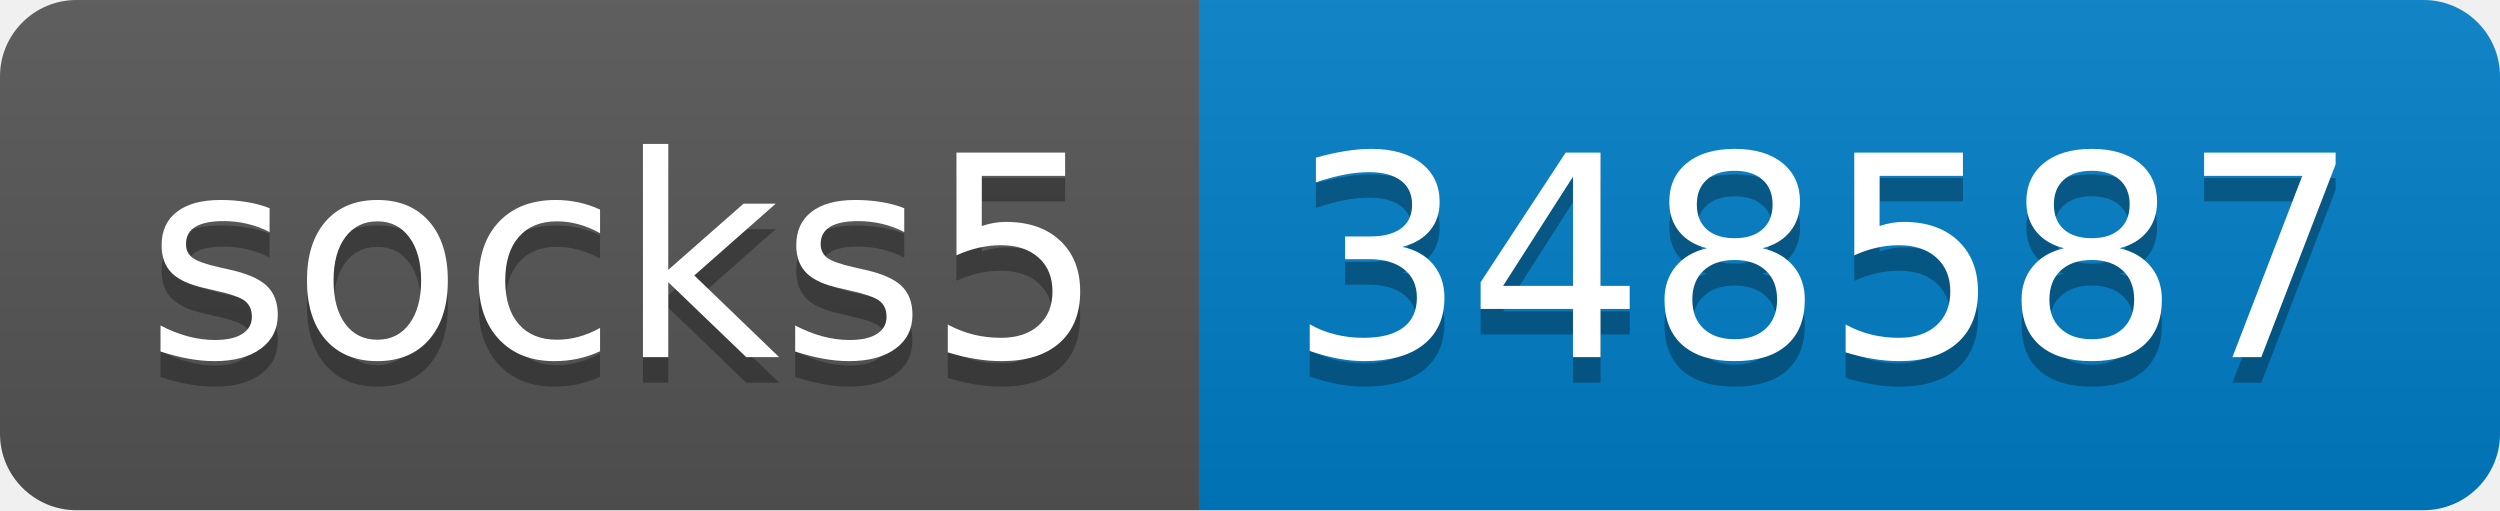
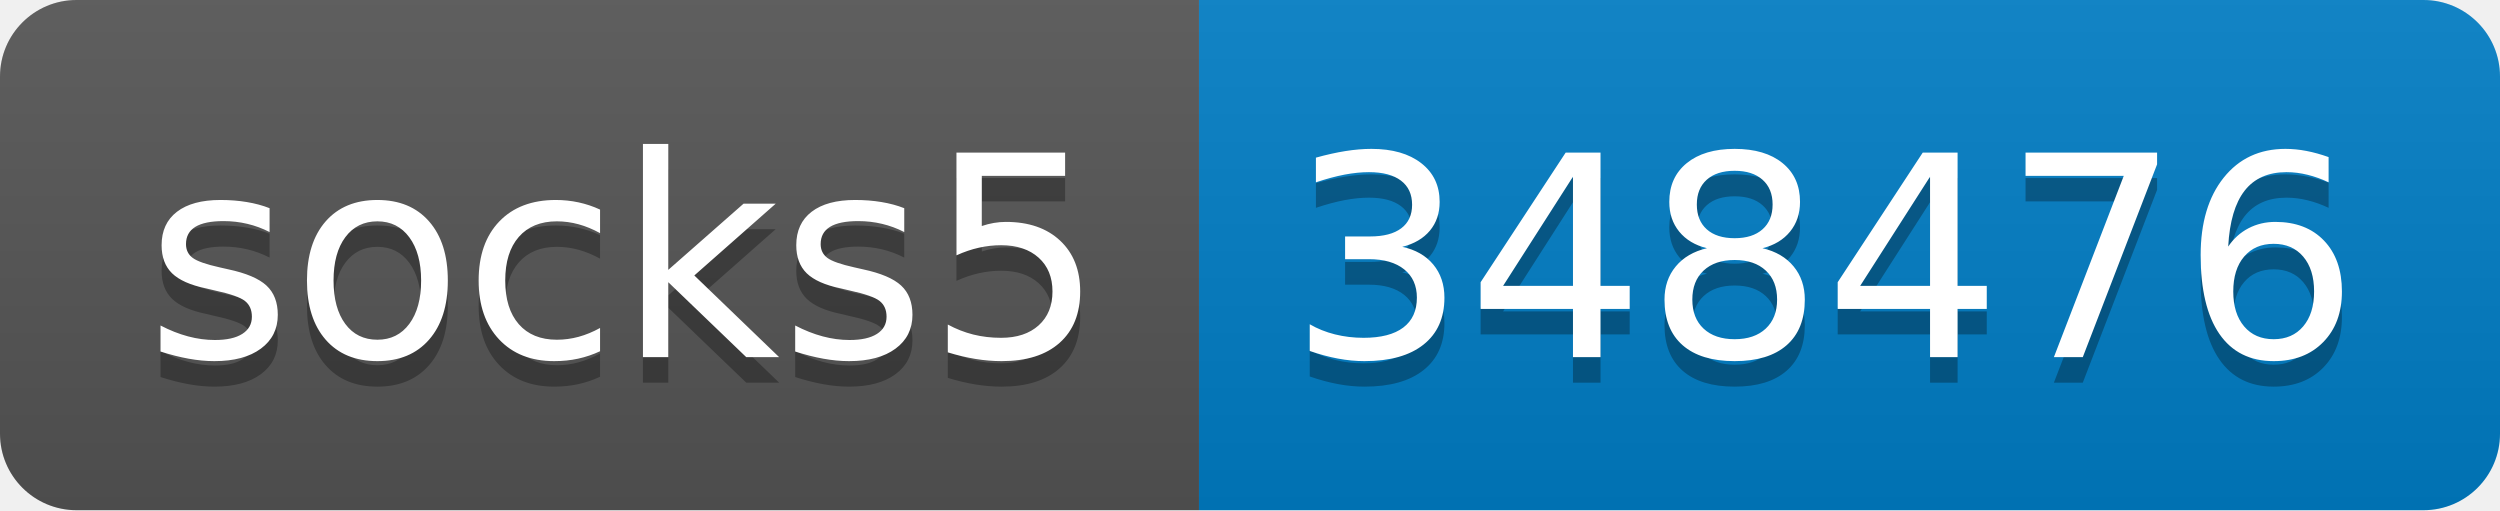
- <svg xmlns="http://www.w3.org/2000/svg" width="98" height="20" role="img" aria-label="socks5: 348587">
+ <svg xmlns="http://www.w3.org/2000/svg" width="98" height="20" role="img" aria-label="socks5: 348476">
  <linearGradient id="s" x2="0" y2="100%">
    <stop offset="0" stop-color="#bbb" stop-opacity=".1" />
    <stop offset="1" stop-opacity=".1" />
  </linearGradient>
  <clipPath id="r">
    <rect width="98" height="20" rx="3" fill="#fff" />
  </clipPath>
  <g clip-path="url(#r)">
    <rect width="47" height="20" fill="#555" />
    <rect x="47" width="51" height="20" fill="#007ec6" />
    <rect width="98" height="20" fill="url(#s)" />
  </g>
  <g fill="#fff" text-anchor="middle" font-family="Verdana,Geneva,DejaVu Sans,sans-serif" text-rendering="geometricPrecision" font-size="110">
    <text aria-hidden="true" x="245" y="150" fill="#010101" fill-opacity=".3" transform="scale(.1)" textLength="370">socks5</text>
    <text x="245" y="140" transform="scale(.1)" fill="#fff" textLength="370">socks5</text>
-     <text aria-hidden="true" x="715" y="150" fill="#010101" fill-opacity=".3" transform="scale(.1)" textLength="410">348587</text>
-     <text x="715" y="140" transform="scale(.1)" fill="#fff" textLength="410">348587</text>
+     <text aria-hidden="true" x="715" y="150" fill="#010101" fill-opacity=".3" transform="scale(.1)" textLength="410">348476</text>
+     <text x="715" y="140" transform="scale(.1)" fill="#fff" textLength="410">348476</text>
  </g>
</svg>
